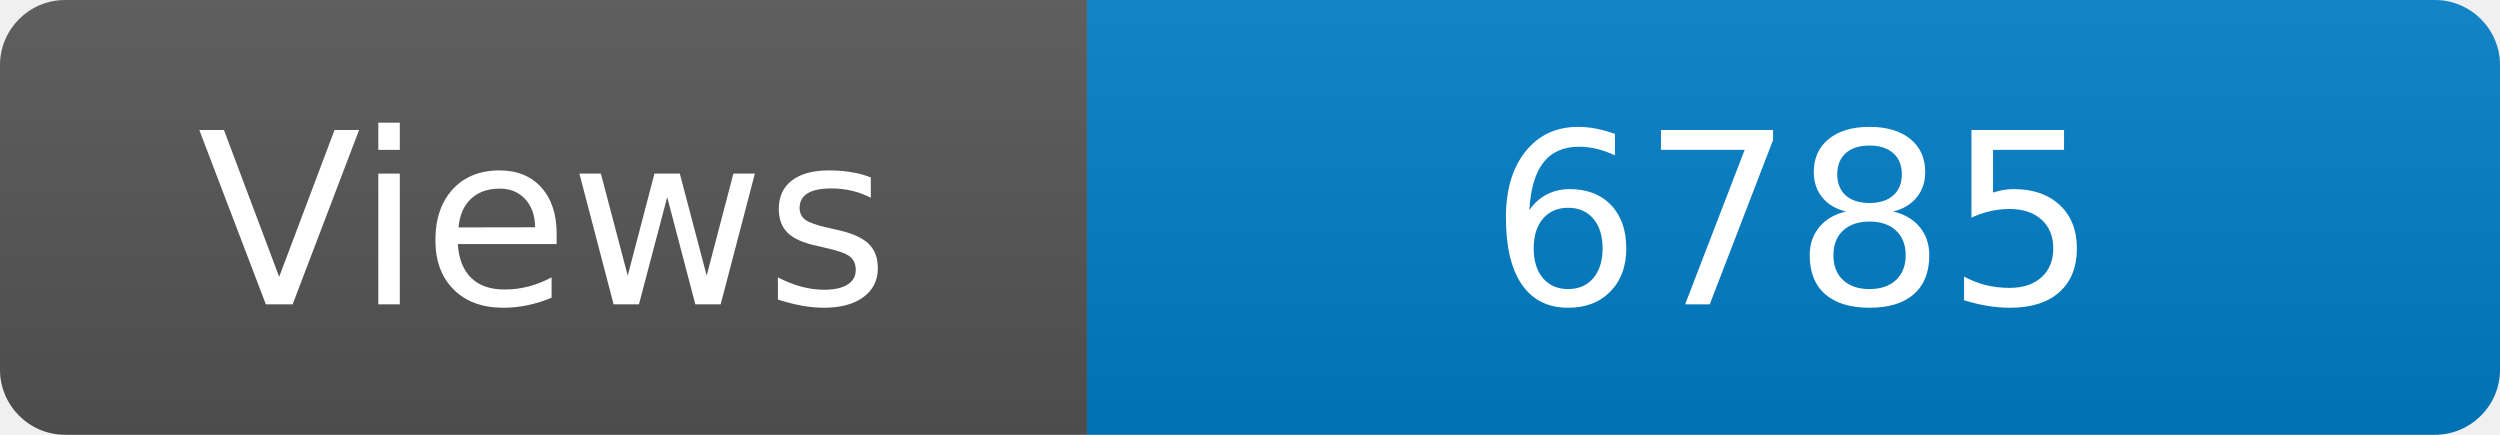
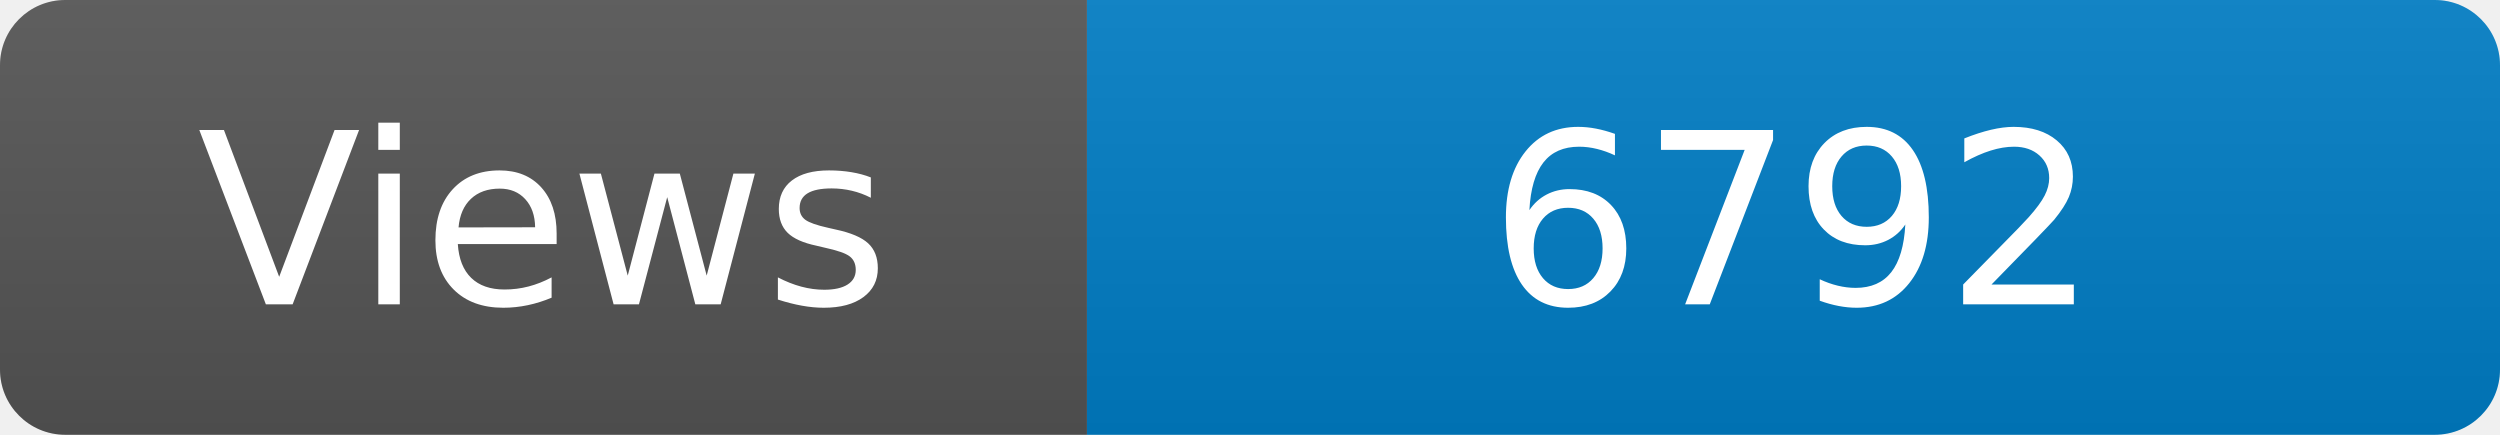
<svg xmlns="http://www.w3.org/2000/svg" width="115" height="20" role="img" aria-label="Maintained?: yes">
  <linearGradient id="s" x2="0" y2="100%">
    <stop offset="0" stop-color="#bbb" stop-opacity=".1" />
    <stop offset="1" stop-opacity=".1" />
  </linearGradient>
  <clipPath id="r">
    <rect width="115" height="20" rx="3" fill="#fff" />
  </clipPath>
  <g clip-path="url(#r)">
    <rect width="50" height="20" fill="#555" />
    <rect x="50" width="160" height="20" fill="#007ec6" />
    <rect width="115" height="20" fill="url(#s)" />
  </g>
  <g fill="#fff" text-anchor="middle" font-family="Verdana,Geneva,DejaVu Sans,sans-serif" font-size="110">
    <text x="250" y="140" transform="scale(.1)" fill="#fff">Views</text>
-     <text x="825" y="140" transform="scale(.1)" fill="#fff">6785</text>
+     <text x="825" y="140" transform="scale(.1)" fill="#fff">6792</text>
  </g>
</svg>
